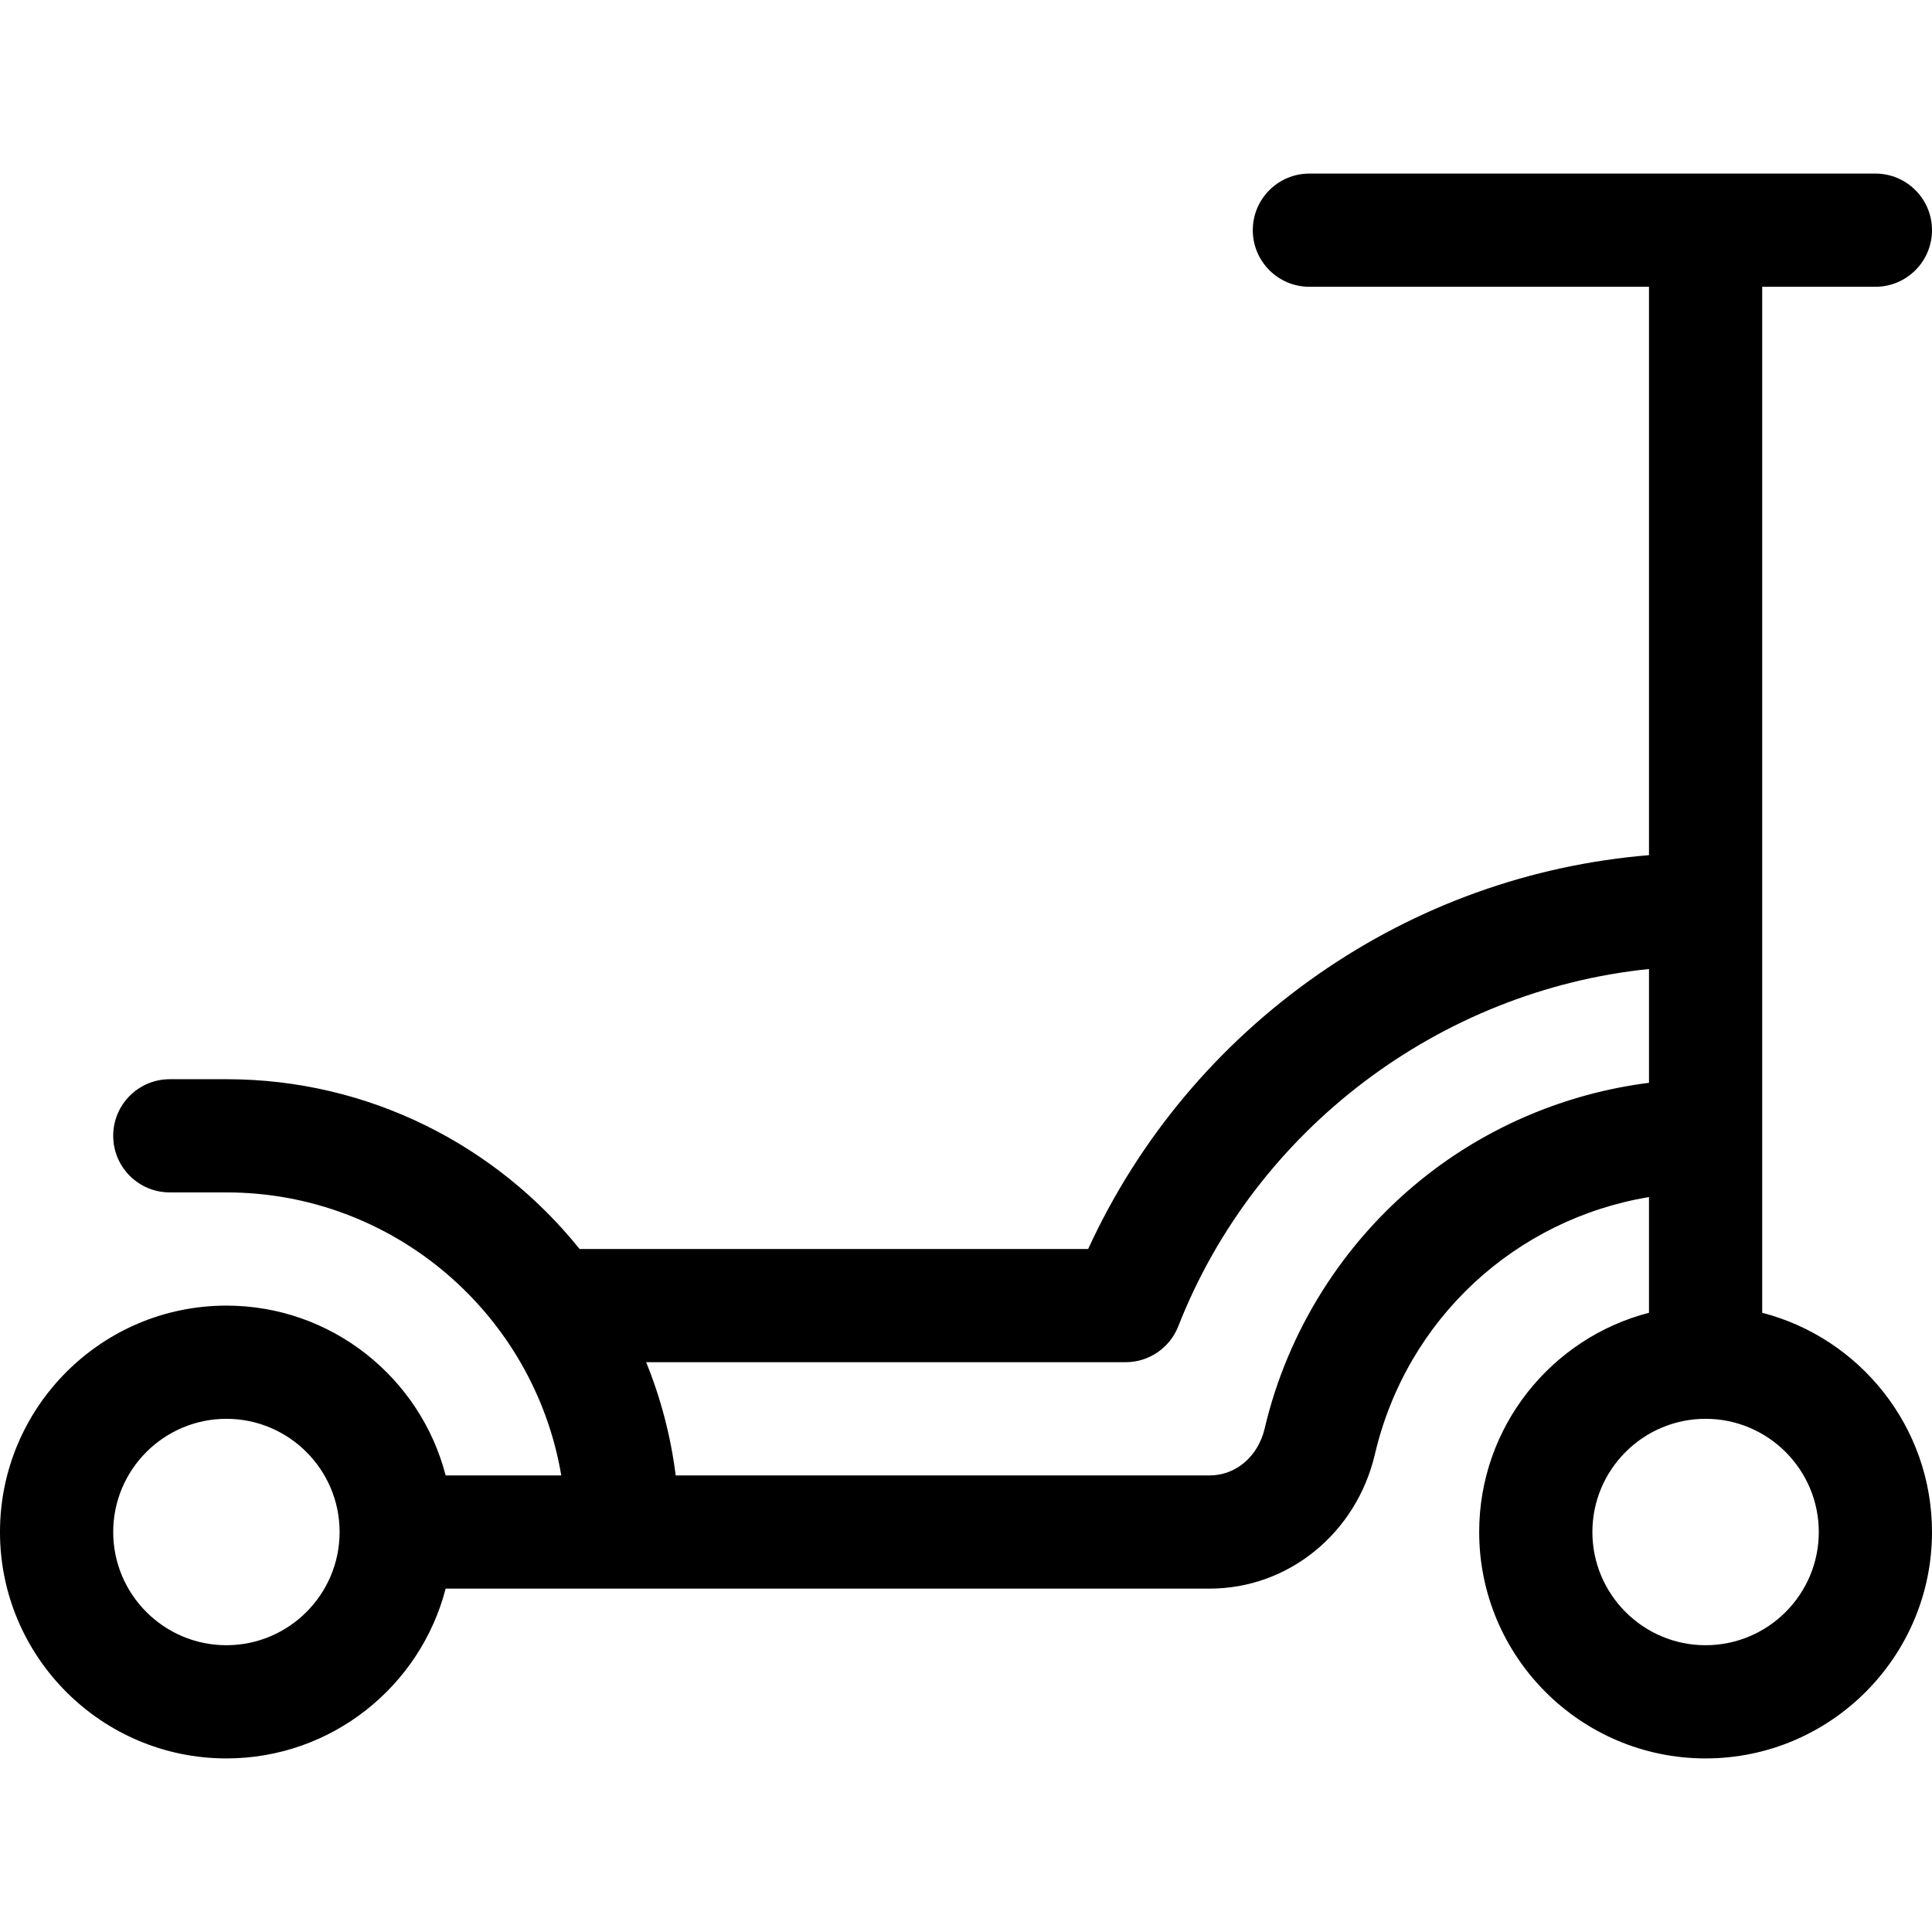
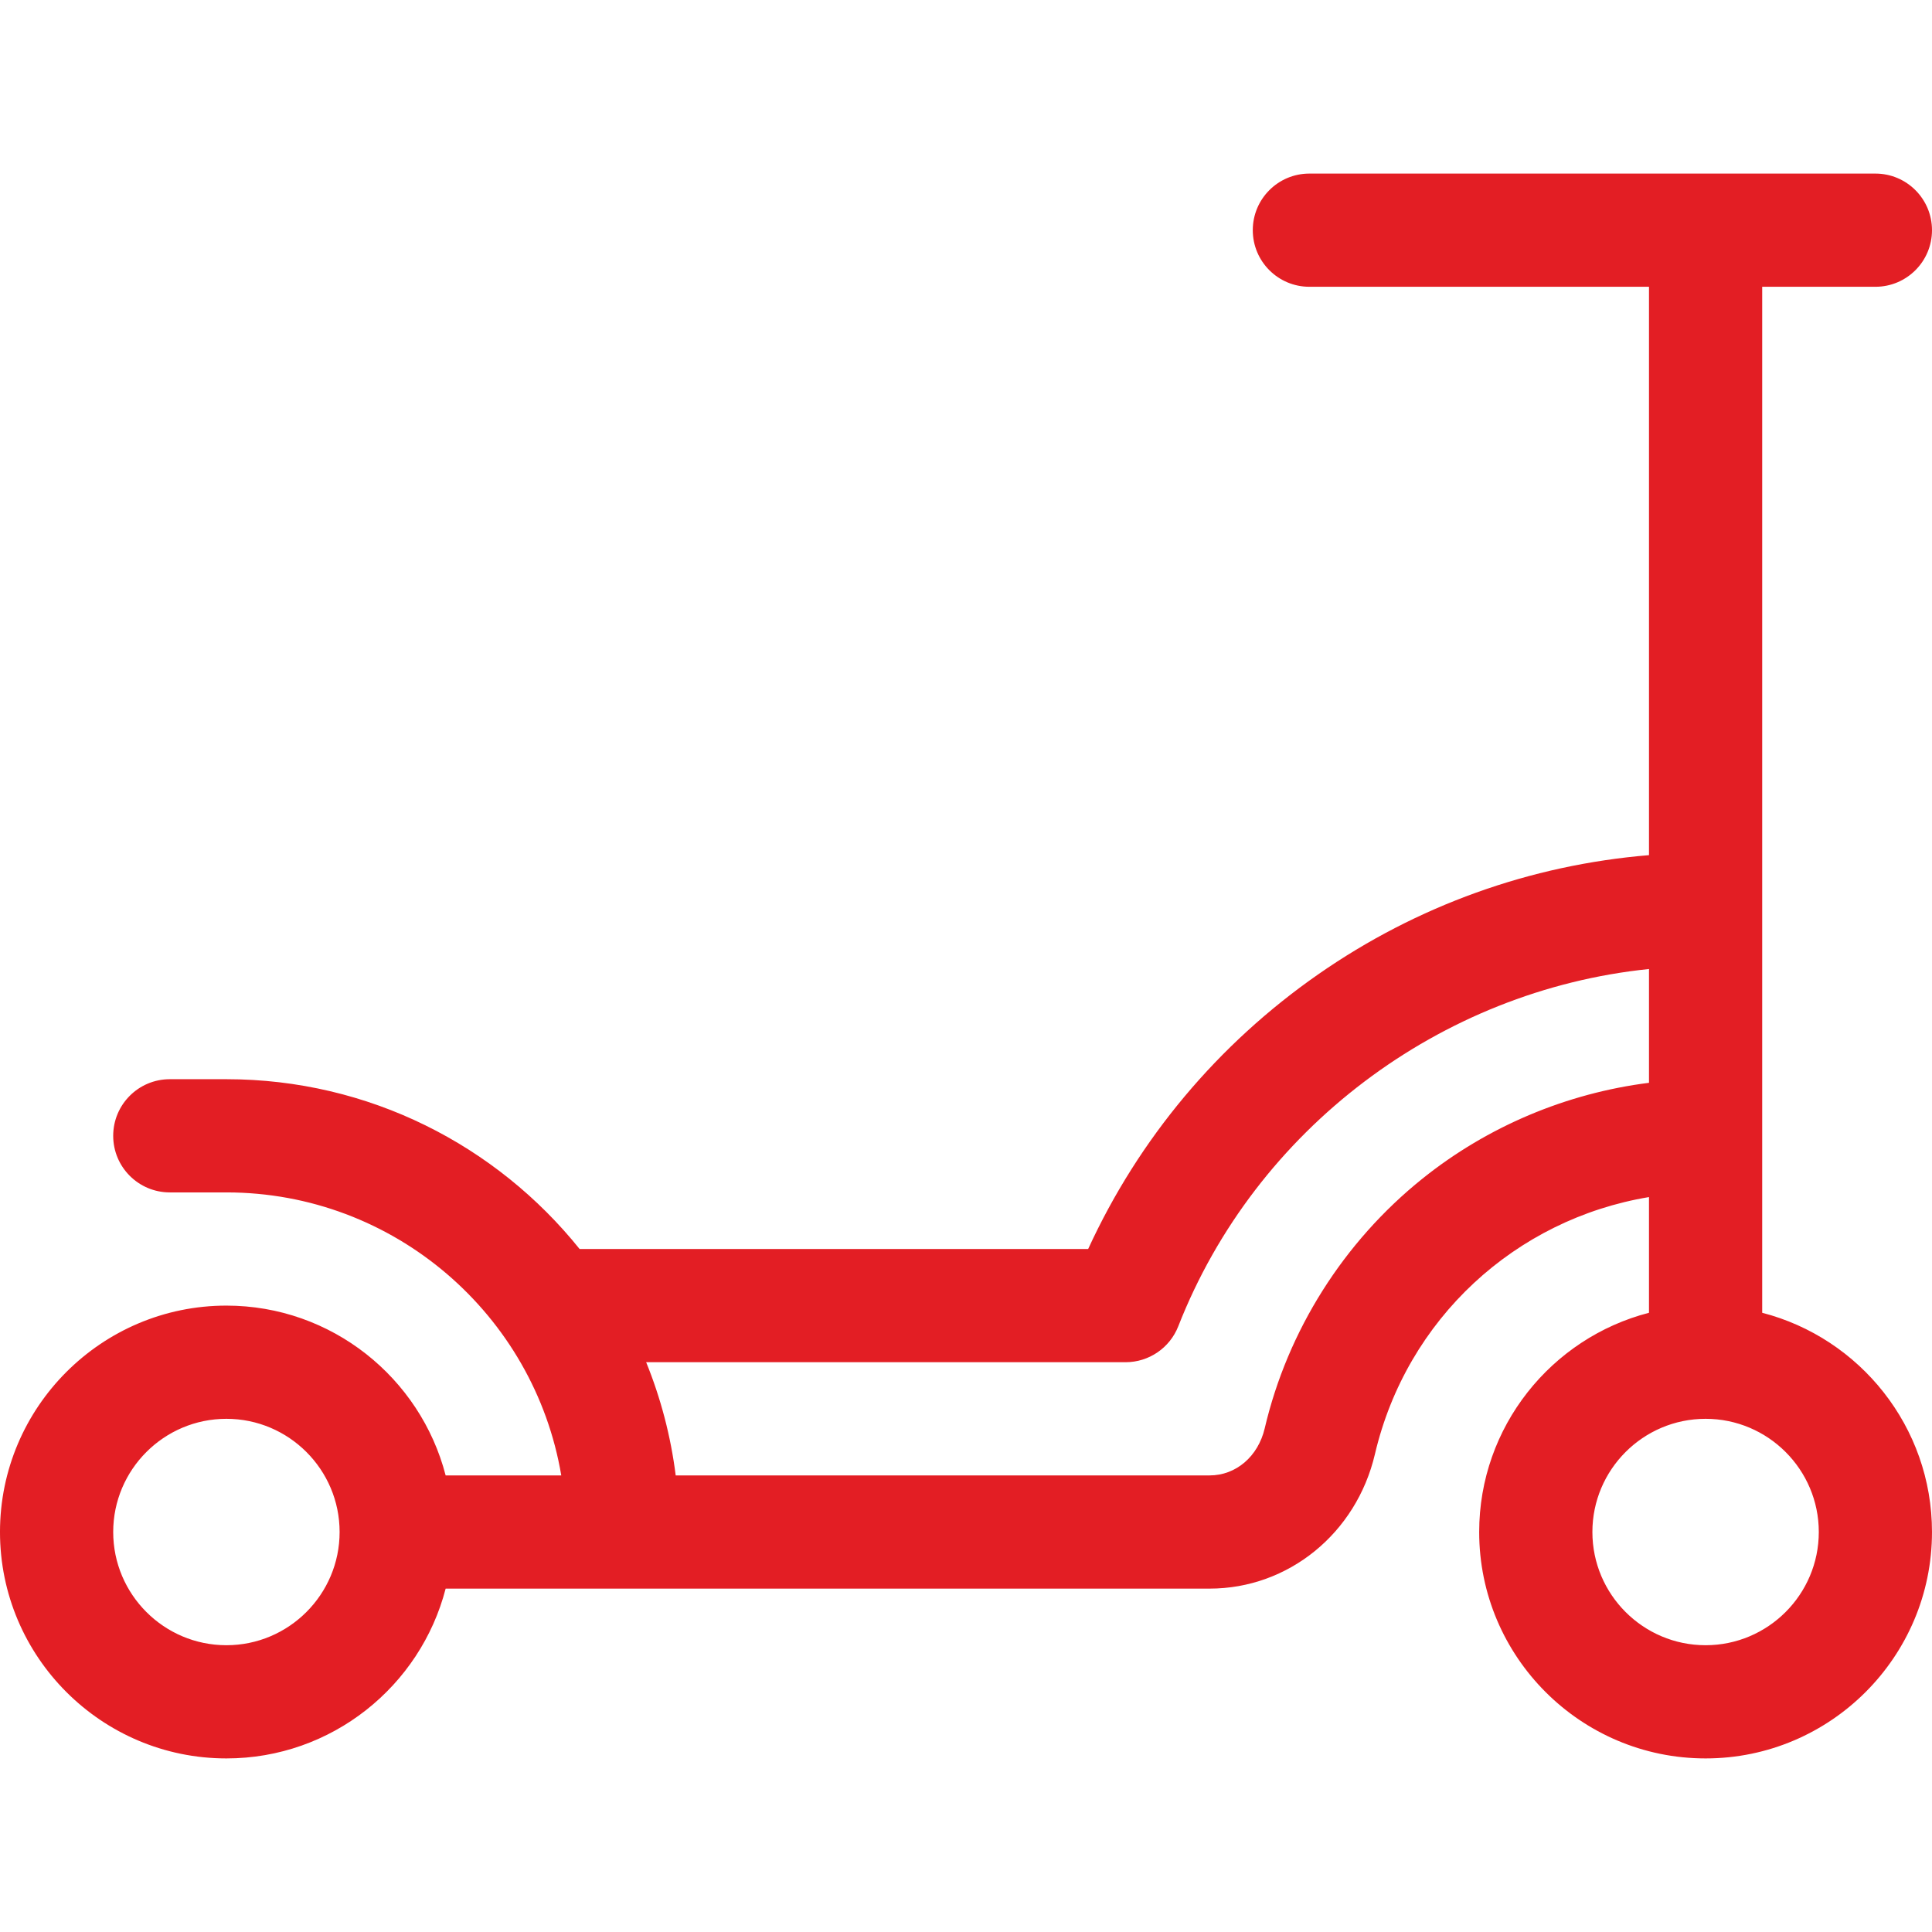
<svg xmlns="http://www.w3.org/2000/svg" height="512pt" viewBox="0 -46 512 512" width="512pt">
-   <path d="m467 301.898v-271.898h30c8.285 0 15-6.715 15-15s-6.715-15-15-15h-150c-8.285 0-15 6.715-15 15s6.715 15 15 15h90v150.625c-31.457 2.602-61.477 13.367-87.59 31.535-26.664 18.559-47.609 43.598-61.039 72.84h-134.77c-22.012-27.414-55.789-45-93.602-45h-15c-8.285 0-15 6.715-15 15s6.715 15 15 15h15c44.488 0 81.574 32.465 88.742 75h-30.641c-6.68-25.848-30.195-45-58.102-45-33.086 0-60 26.914-60 60s26.914 60 60 60c27.906 0 51.426-19.152 58.102-45h202.457c20.879 0 38.895-14.656 43.812-35.637 8.414-35.883 37.254-62.25 72.629-68.125v30.66c-25.852 6.676-45 30.195-45 58.102 0 33.086 26.914 60 60 60 33.082 0 60-26.914 60-60 0-27.906-19.152-51.426-45-58.102zm-407 88.102c-16.543 0-30-13.457-30-30s13.457-30 30-30 30 13.457 30 30-13.457 30-30 30zm316.934-123.625c-20.859 16.742-35.695 40.23-41.77 66.141-1.75 7.469-7.621 12.484-14.605 12.484h-141.492c-1.312-10.477-3.988-20.535-7.828-30h127.051c6.176 0 11.715-3.781 13.969-9.527 20.523-52.402 69.512-89 124.742-94.676v30.156c-21.887 2.773-42.793 11.555-60.066 25.422zm75.066 123.625c-16.543 0-30-13.457-30-30s13.457-30 30-30 30 13.457 30 30-13.457 30-30 30zm0 0" />
+   <path fill="#e31e24" d="m467 301.898v-271.898h30c8.285 0 15-6.715 15-15s-6.715-15-15-15h-150c-8.285 0-15 6.715-15 15s6.715 15 15 15h90v150.625c-31.457 2.602-61.477 13.367-87.59 31.535-26.664 18.559-47.609 43.598-61.039 72.84h-134.77c-22.012-27.414-55.789-45-93.602-45h-15c-8.285 0-15 6.715-15 15s6.715 15 15 15h15c44.488 0 81.574 32.465 88.742 75h-30.641c-6.68-25.848-30.195-45-58.102-45-33.086 0-60 26.914-60 60s26.914 60 60 60c27.906 0 51.426-19.152 58.102-45h202.457c20.879 0 38.895-14.656 43.812-35.637 8.414-35.883 37.254-62.25 72.629-68.125v30.66c-25.852 6.676-45 30.195-45 58.102 0 33.086 26.914 60 60 60 33.082 0 60-26.914 60-60 0-27.906-19.152-51.426-45-58.102zm-407 88.102c-16.543 0-30-13.457-30-30s13.457-30 30-30 30 13.457 30 30-13.457 30-30 30zm316.934-123.625c-20.859 16.742-35.695 40.23-41.77 66.141-1.75 7.469-7.621 12.484-14.605 12.484h-141.492c-1.312-10.477-3.988-20.535-7.828-30h127.051c6.176 0 11.715-3.781 13.969-9.527 20.523-52.402 69.512-89 124.742-94.676v30.156c-21.887 2.773-42.793 11.555-60.066 25.422zm75.066 123.625c-16.543 0-30-13.457-30-30s13.457-30 30-30 30 13.457 30 30-13.457 30-30 30zm0 0" />
</svg>
